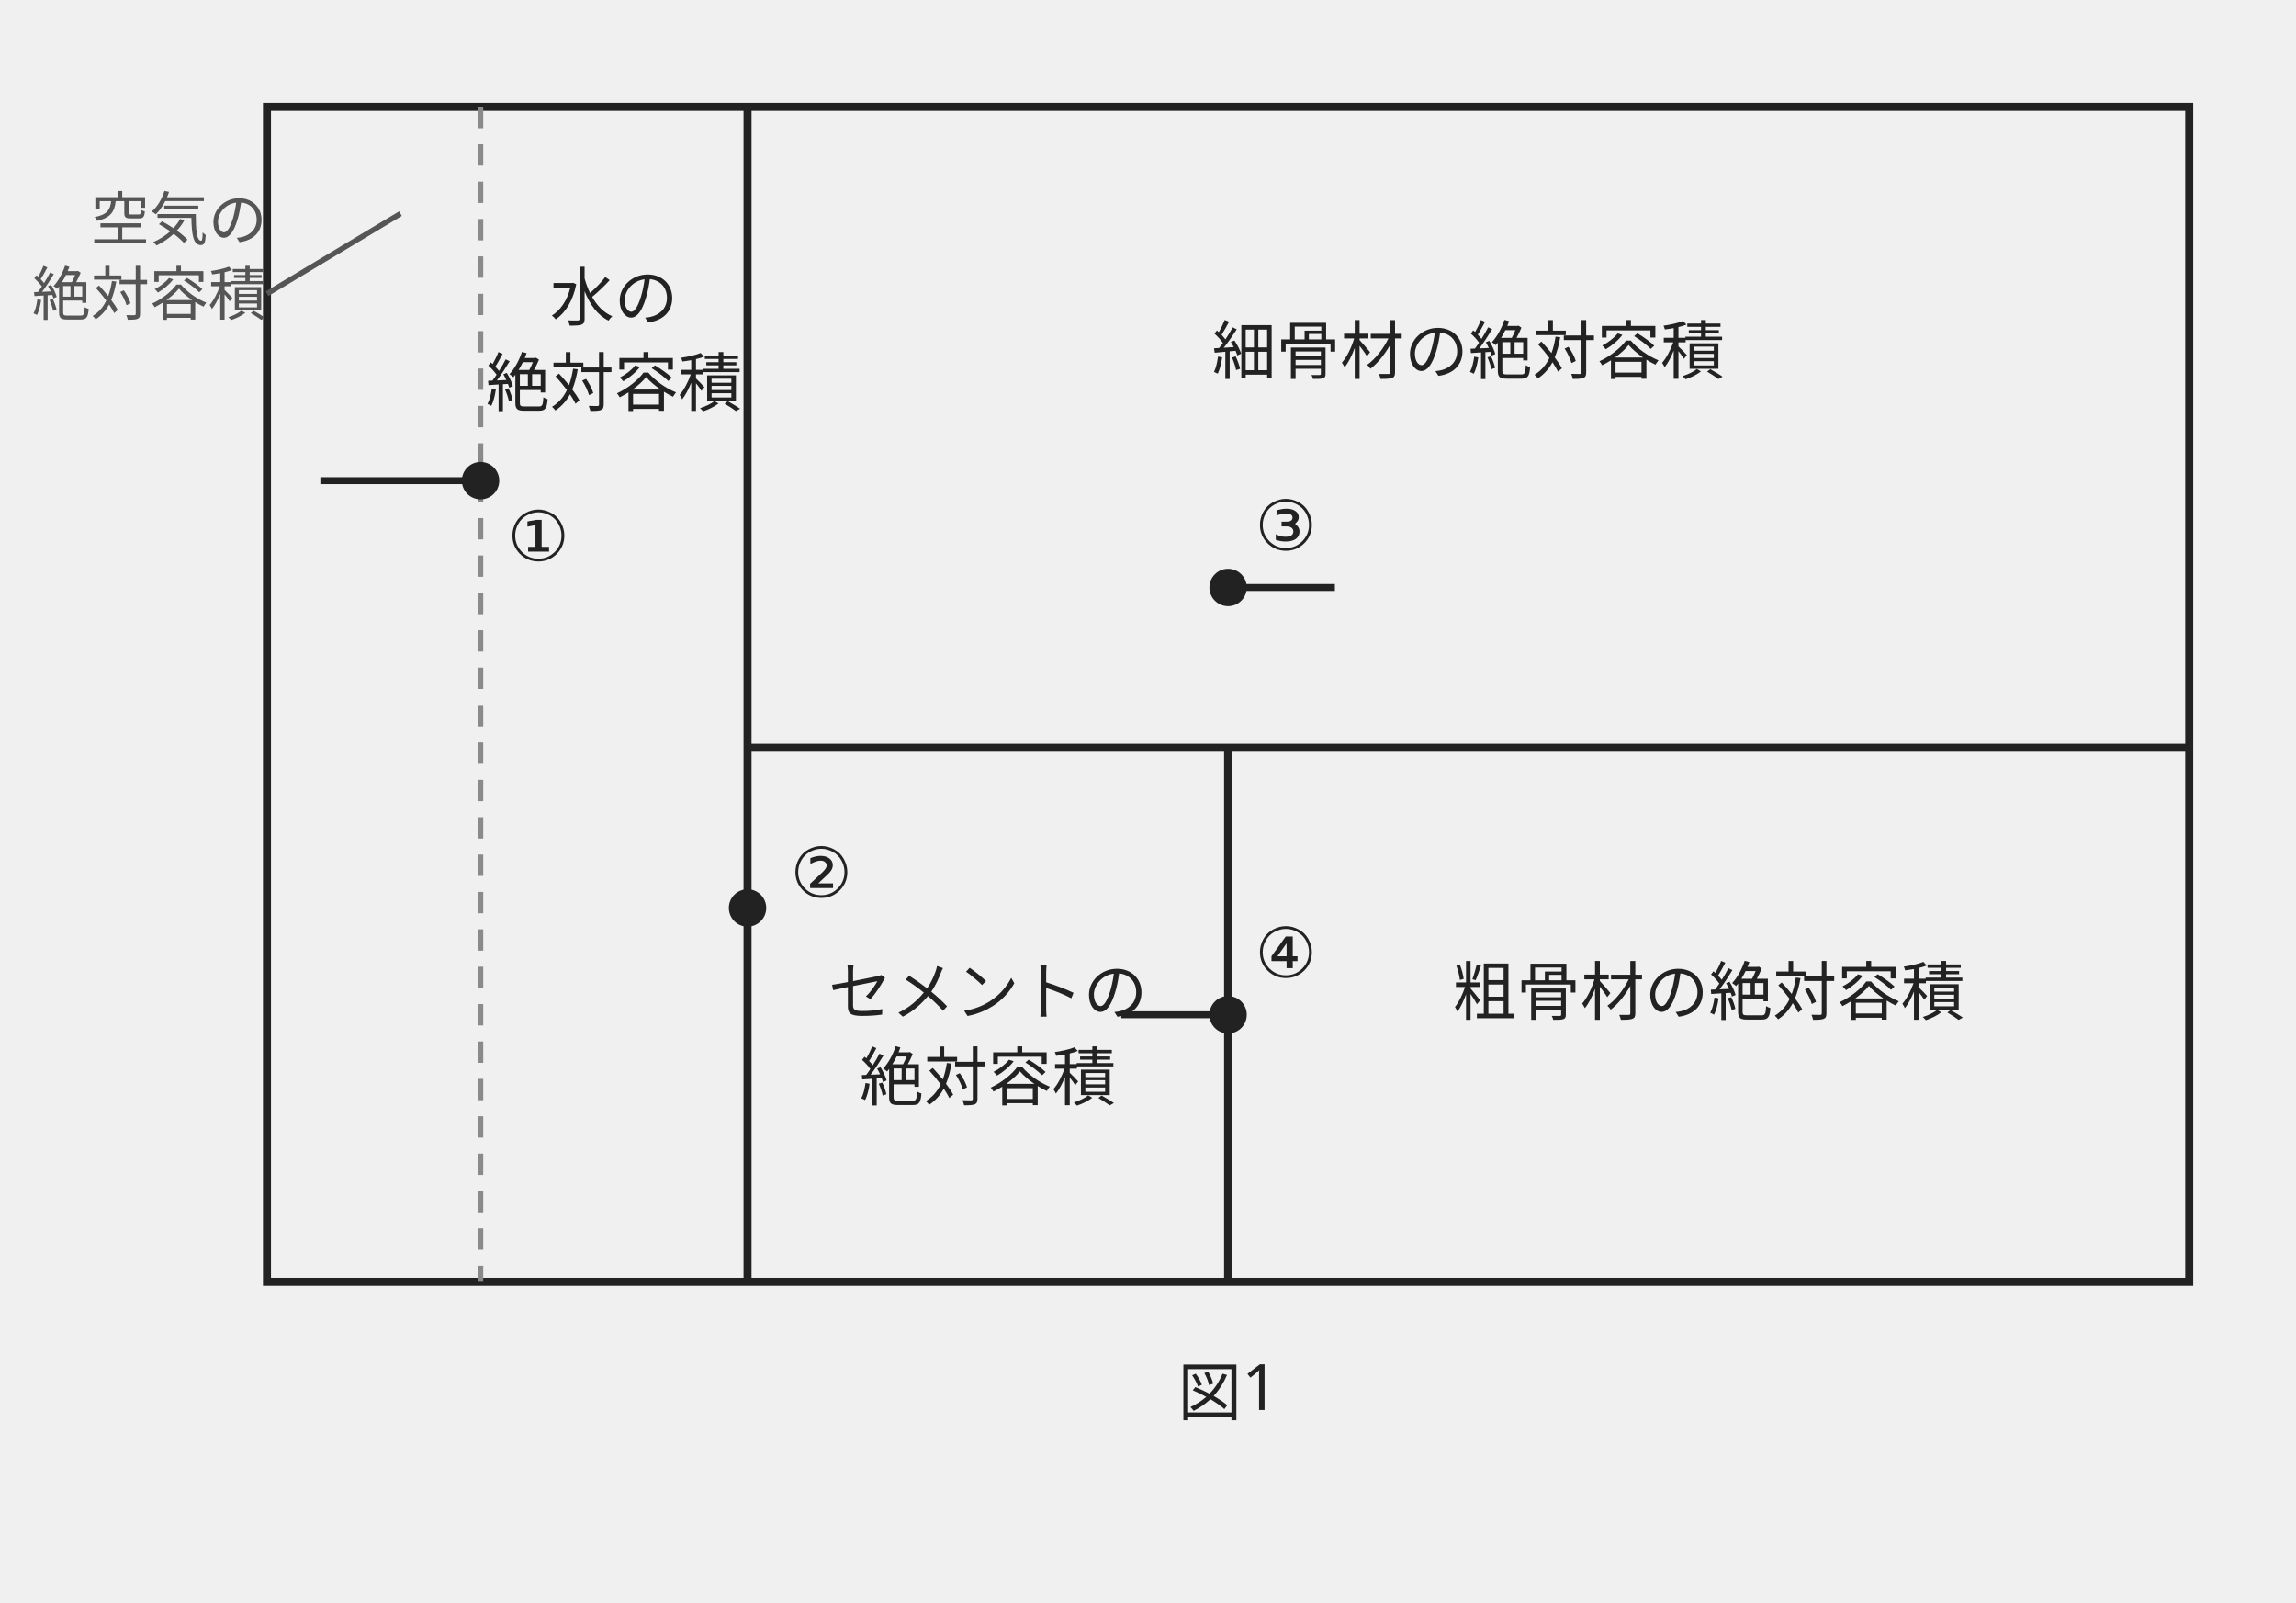
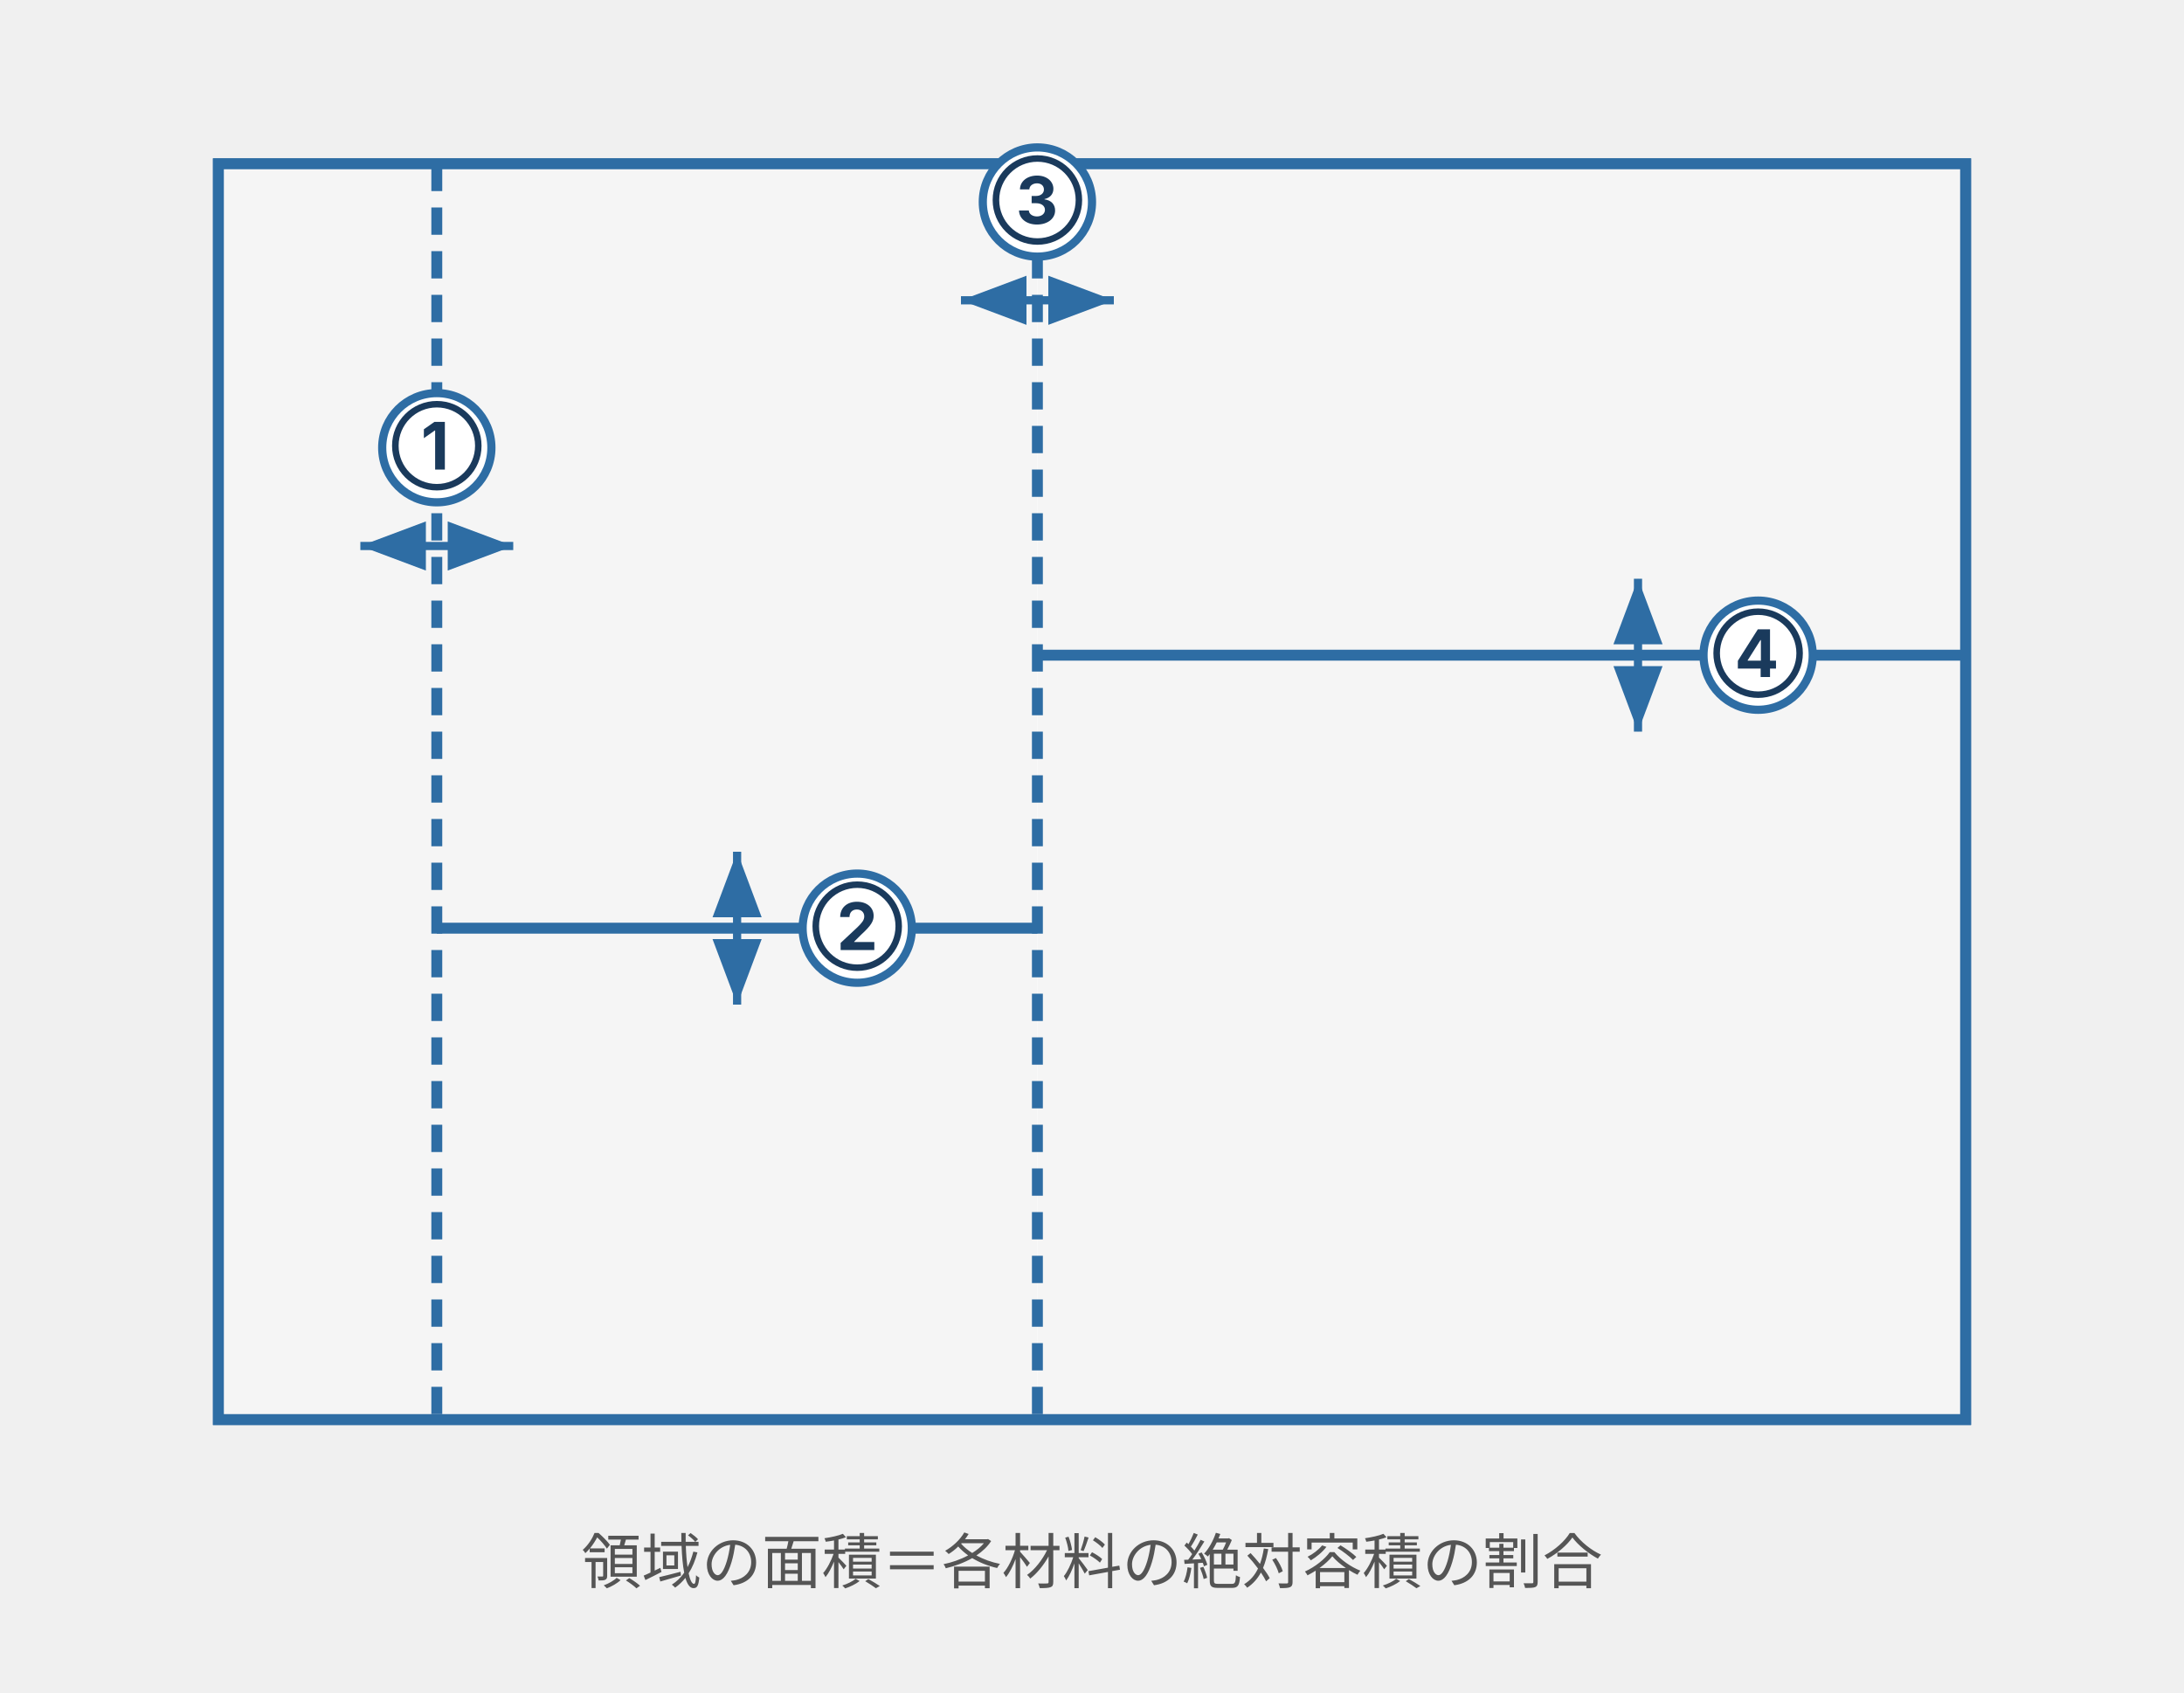
- <svg xmlns="http://www.w3.org/2000/svg" viewBox="0 0 430 300" style="max-width:430px;width:100%" role="img" aria-label="コンクリートの絶対容積構成図1。空気・水・セメント・細骨材・粗骨材の絶対容積を区画で示し、境界①〜④の移動を問う">
-   <g transform="translate(30,0)">
-     <rect x="20" y="20" width="360" height="220" fill="none" stroke="#222" stroke-width="1.5" />
-     <line x1="60" y1="20" x2="60" y2="240" stroke="#8a8a8a" stroke-width="1" stroke-dasharray="4 3" />
-     <line x1="110" y1="20" x2="110" y2="240" stroke="#222" stroke-width="1.5" />
-     <line x1="110" y1="140" x2="380" y2="140" stroke="#222" stroke-width="1.5" />
-     <line x1="200" y1="140" x2="200" y2="240" stroke="#222" stroke-width="1.5" />
-     <text x="85" y="60" text-anchor="middle" font-family="sans-serif" font-size="12" fill="#222">水の</text>
-     <text x="85" y="76" text-anchor="middle" font-family="sans-serif" font-size="12" fill="#222">絶対容積</text>
-     <text x="245" y="70" text-anchor="middle" font-family="sans-serif" font-size="12" fill="#222">細骨材の絶対容積</text>
-     <text x="290" y="190" text-anchor="middle" font-family="sans-serif" font-size="12" fill="#222">粗骨材の絶対容積</text>
-     <text x="155" y="190" text-anchor="middle" font-family="sans-serif" font-size="12" fill="#222">セメントの</text>
-     <text x="155" y="206" text-anchor="middle" font-family="sans-serif" font-size="12" fill="#222">絶対容積</text>
-     <text x="20" y="45" text-anchor="end" font-family="sans-serif" font-size="11" fill="#555">空気の</text>
-     <text x="20" y="59" text-anchor="end" font-family="sans-serif" font-size="11" fill="#555">絶対容積</text>
-     <path d="M20 55 L45 40" fill="none" stroke="#555" stroke-width="1" />
-     <circle cx="60" cy="90" r="3.5" fill="#222" />
-     <line x1="60" y1="90" x2="30" y2="90" stroke="#222" stroke-width="1.3" />
-     <text x="65" y="105" font-family="sans-serif" font-size="13" fill="#222">①</text>
-     <circle cx="110" cy="170" r="3.5" fill="#222" />
-     <line x1="110" y1="170" x2="110" y2="195" stroke="#222" stroke-width="1.3" />
-     <text x="118" y="168" font-family="sans-serif" font-size="13" fill="#222">②</text>
-     <circle cx="200" cy="110" r="3.5" fill="#222" />
-     <line x1="200" y1="110" x2="220" y2="110" stroke="#222" stroke-width="1.3" />
-     <text x="205" y="103" font-family="sans-serif" font-size="13" fill="#222">③</text>
-     <circle cx="200" cy="190" r="3.5" fill="#222" />
-     <line x1="200" y1="190" x2="180" y2="190" stroke="#222" stroke-width="1.3" />
-     <text x="205" y="183" font-family="sans-serif" font-size="13" fill="#222">④</text>
-     <text x="200" y="265" text-anchor="middle" font-family="sans-serif" font-size="12" fill="#222">図1</text>
-   </g>
+ <svg xmlns="http://www.w3.org/2000/svg" viewBox="0 0 400 310" style="max-width:400px;width:100%" role="img" aria-label="配合設計の絶対容積の面積図。縦の境界線が①③、横の境界線が②④で、線を動かして各材料の容積割合の変化を考える">
+   <defs>
+     <style>
+       text { font-family: Inter, "Noto Sans JP", "Hiragino Kaku Gothic ProN", "Hiragino Sans", sans-serif; }
+       .t-lead  { font-size: 11px; fill: #555; }
+       .t-axis  { font-size: 11px; fill: #8a8a8a; }
+       .t-label { font-size: 11px; fill: #1a3a5c; }
+       .t-num   { font-size: 12px; fill: #1a3a5c; font-weight: 700; }
+       .line-main { stroke: #2e6da4; stroke-width: 2; fill: none; }
+       .line-dash { stroke: #8a8a8a; stroke-width: 1; stroke-dasharray: 3 3; fill: none; }
+       .line-mv { stroke: #2e6da4; stroke-width: 2; stroke-dasharray: 5 3; fill: none; }
+       .arrow { stroke: #2e6da4; stroke-width: 1.5; fill: none; marker-start: url(#as); marker-end: url(#ae); }
+       .badge { fill: #ffffff; stroke: #2e6da4; stroke-width: 1.5; }
+       .box { fill: #f5f5f5; stroke: #d7d7d7; stroke-width: 1.5; }
+       .box-b { fill: #e8f0fe; stroke: #2e6da4; stroke-width: 1.5; }
+     </style>
+     <marker id="ae" markerWidth="8" markerHeight="6" refX="8" refY="3" orient="auto">
+       <polygon points="0,0 8,3 0,6" fill="#2e6da4" />
+     </marker>
+     <marker id="as" markerWidth="8" markerHeight="6" refX="0" refY="3" orient="auto">
+       <polygon points="8,0 0,3 8,6" fill="#2e6da4" />
+     </marker>
+   </defs>
+   <rect x="40" y="30" width="320" height="230" fill="#ffffff" stroke="#2e6da4" stroke-width="2" />
+   <rect x="40" y="30" width="40" height="230" fill="#f5f5f5" />
+   <rect x="80" y="30" width="110" height="140" fill="#f5f5f5" />
+   <rect x="80" y="170" width="110" height="90" fill="#f5f5f5" />
+   <rect x="190" y="30" width="170" height="90" fill="#f5f5f5" />
+   <rect x="190" y="120" width="170" height="140" fill="#f5f5f5" />
+   <line class="line-mv" x1="80" y1="30" x2="80" y2="260" />
+   <line class="line-mv" x1="190" y1="30" x2="190" y2="260" />
+   <line class="line-main" x1="80" y1="170" x2="190" y2="170" />
+   <line class="line-main" x1="190" y1="120" x2="360" y2="120" />
+   <rect x="40" y="30" width="320" height="230" fill="none" stroke="#2e6da4" stroke-width="2" />
+   <line class="arrow" x1="66" y1="100" x2="94" y2="100" />
+   <circle class="badge" cx="80" cy="82" r="10" />
+   <text class="t-num" x="80" y="86" text-anchor="middle">①</text>
+   <line class="arrow" x1="135" y1="184" x2="135" y2="156" />
+   <circle class="badge" cx="157" cy="170" r="10" />
+   <text class="t-num" x="157" y="174" text-anchor="middle">②</text>
+   <line class="arrow" x1="176" y1="55" x2="204" y2="55" />
+   <circle class="badge" cx="190" cy="37" r="10" />
+   <text class="t-num" x="190" y="41" text-anchor="middle">③</text>
+   <line class="arrow" x1="300" y1="134" x2="300" y2="106" />
+   <circle class="badge" cx="322" cy="120" r="10" />
+   <text class="t-num" x="322" y="124" text-anchor="middle">④</text>
+   <text class="t-lead" x="200" y="290" text-anchor="middle">領域の面積＝各材料の絶対容積の割合</text>
</svg>
